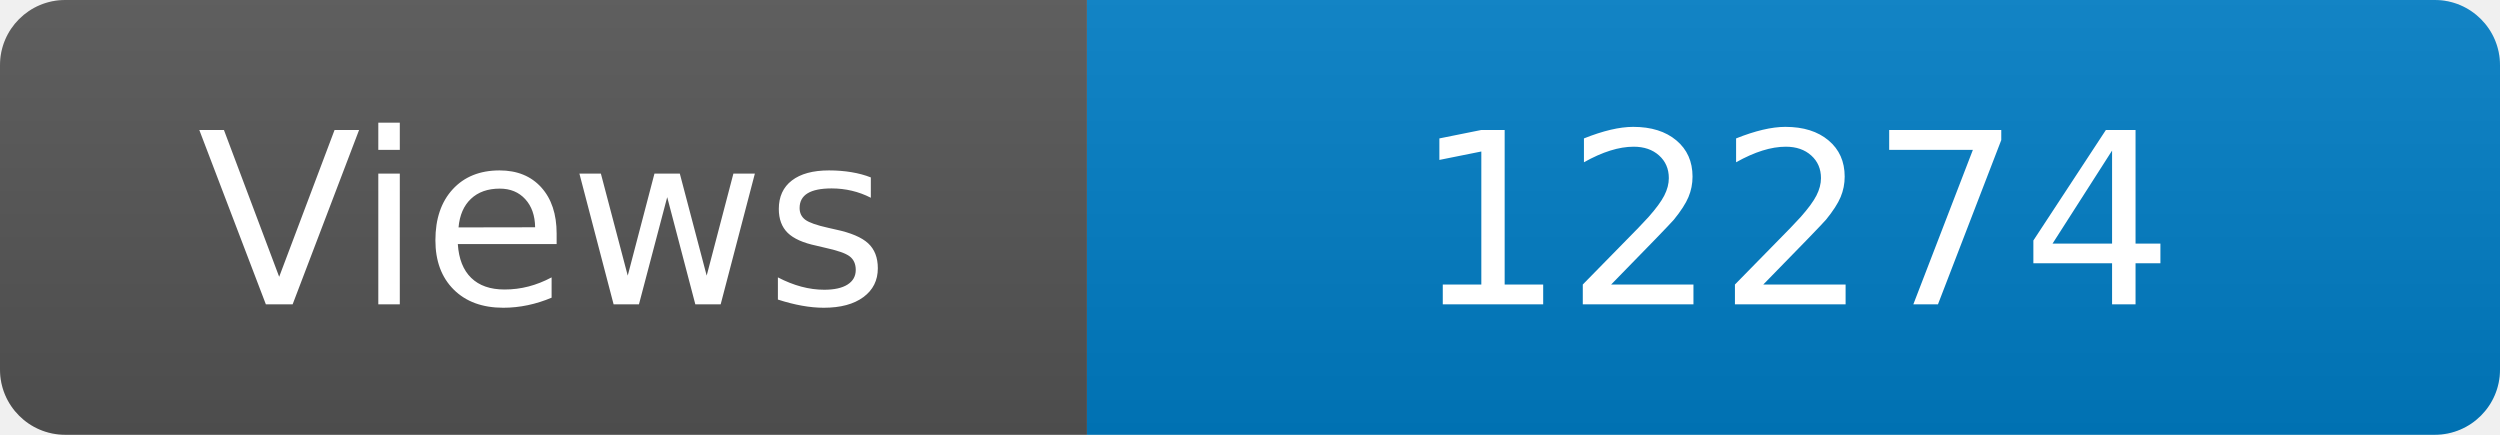
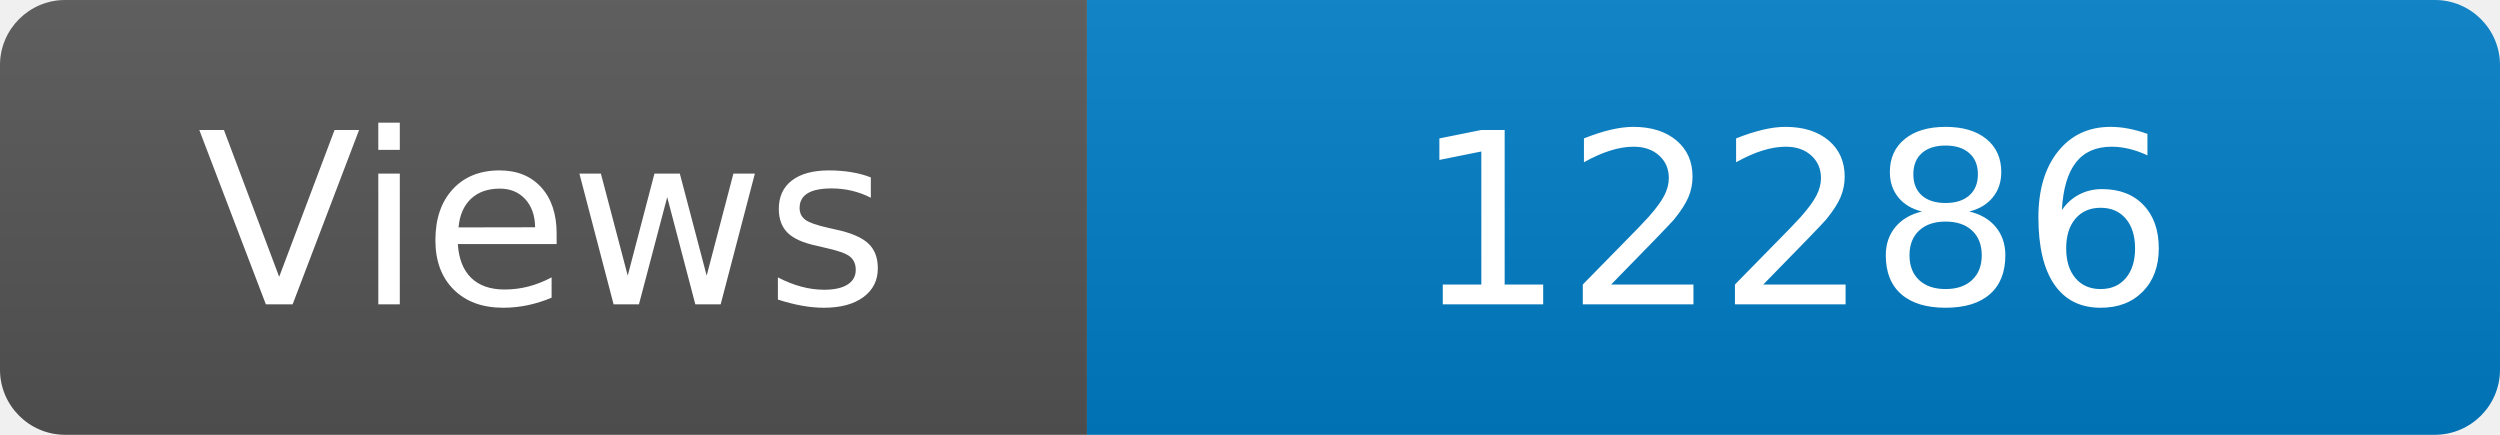
<svg xmlns="http://www.w3.org/2000/svg" width="115" height="20" role="img" aria-label="Maintained?: yes">
  <linearGradient id="s" x2="0" y2="100%">
    <stop offset="0" stop-color="#bbb" stop-opacity=".1" />
    <stop offset="1" stop-opacity=".1" />
  </linearGradient>
  <clipPath id="r">
    <rect width="115" height="20" rx="3" fill="#fff" />
  </clipPath>
  <g clip-path="url(#r)">
    <rect width="50" height="20" fill="#555" />
    <rect x="50" width="160" height="20" fill="#007ec6" />
    <rect width="115" height="20" fill="url(#s)" />
  </g>
  <g fill="#fff" text-anchor="middle" font-family="Verdana,Geneva,DejaVu Sans,sans-serif" font-size="110">
    <text x="250" y="140" transform="scale(.1)" fill="#fff">Views</text>
-     <text x="825" y="140" transform="scale(.1)" fill="#fff">12274</text>
+     <text x="825" y="140" transform="scale(.1)" fill="#fff">12286</text>
  </g>
</svg>
